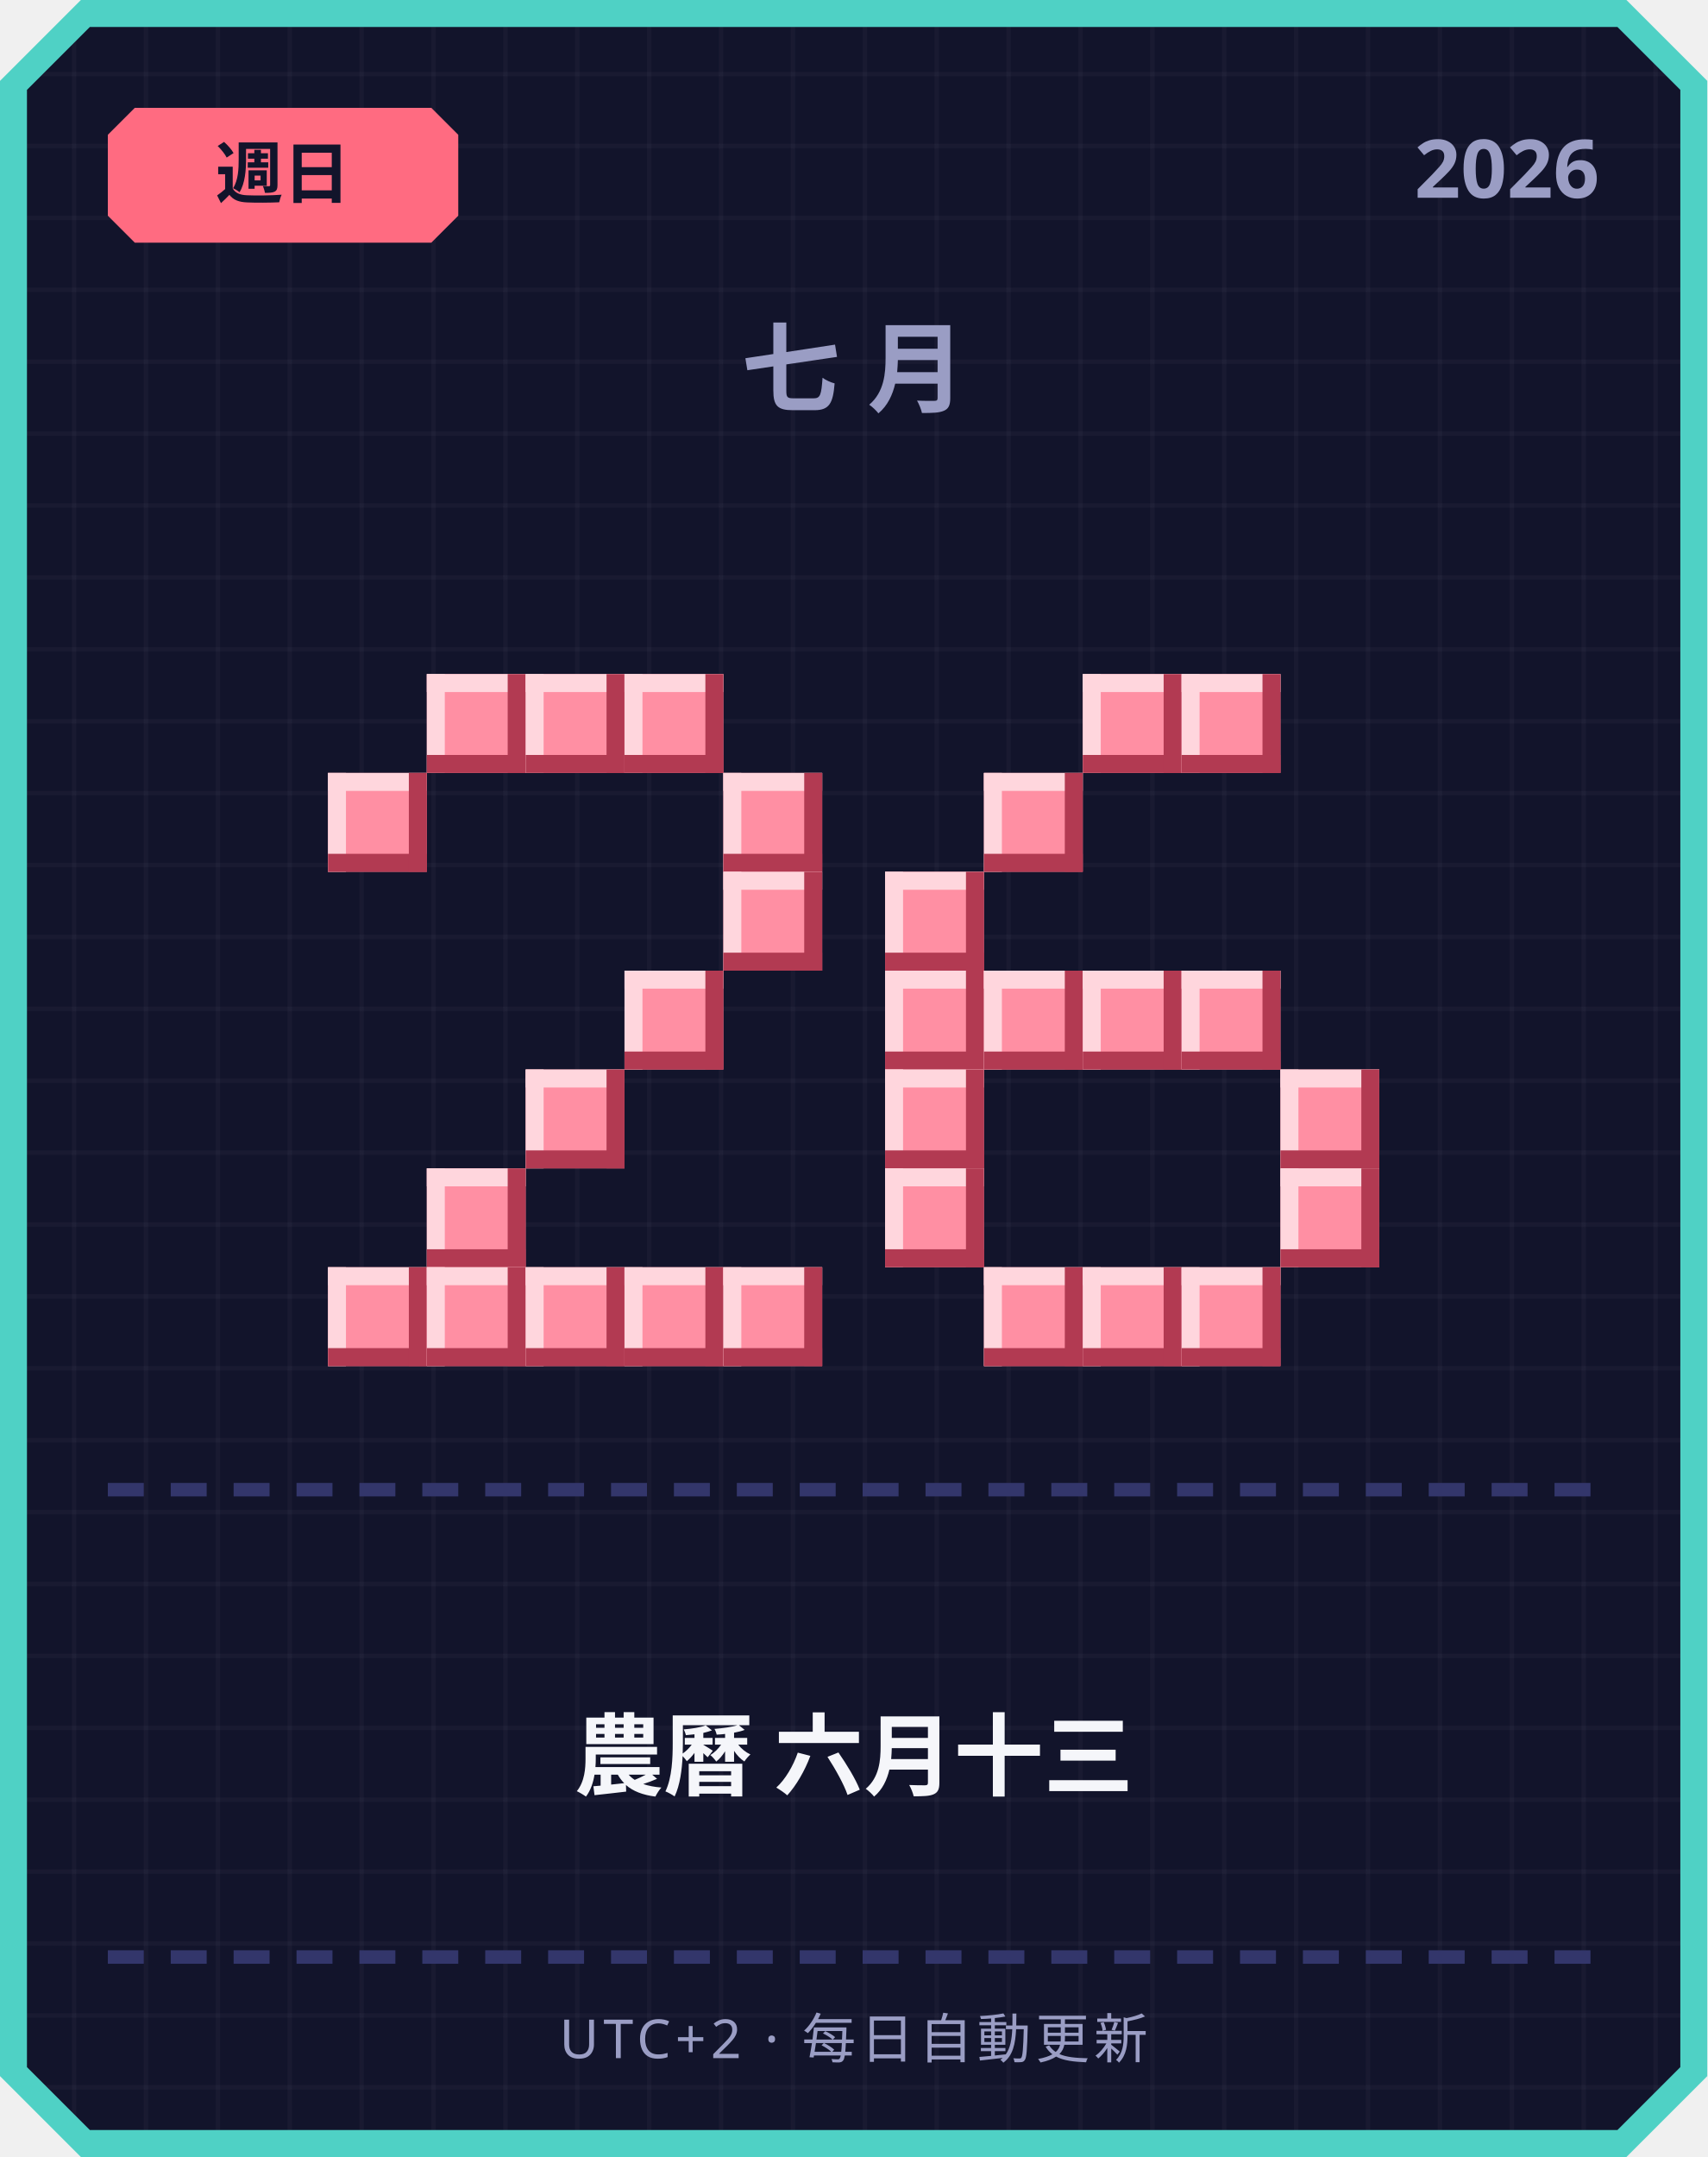
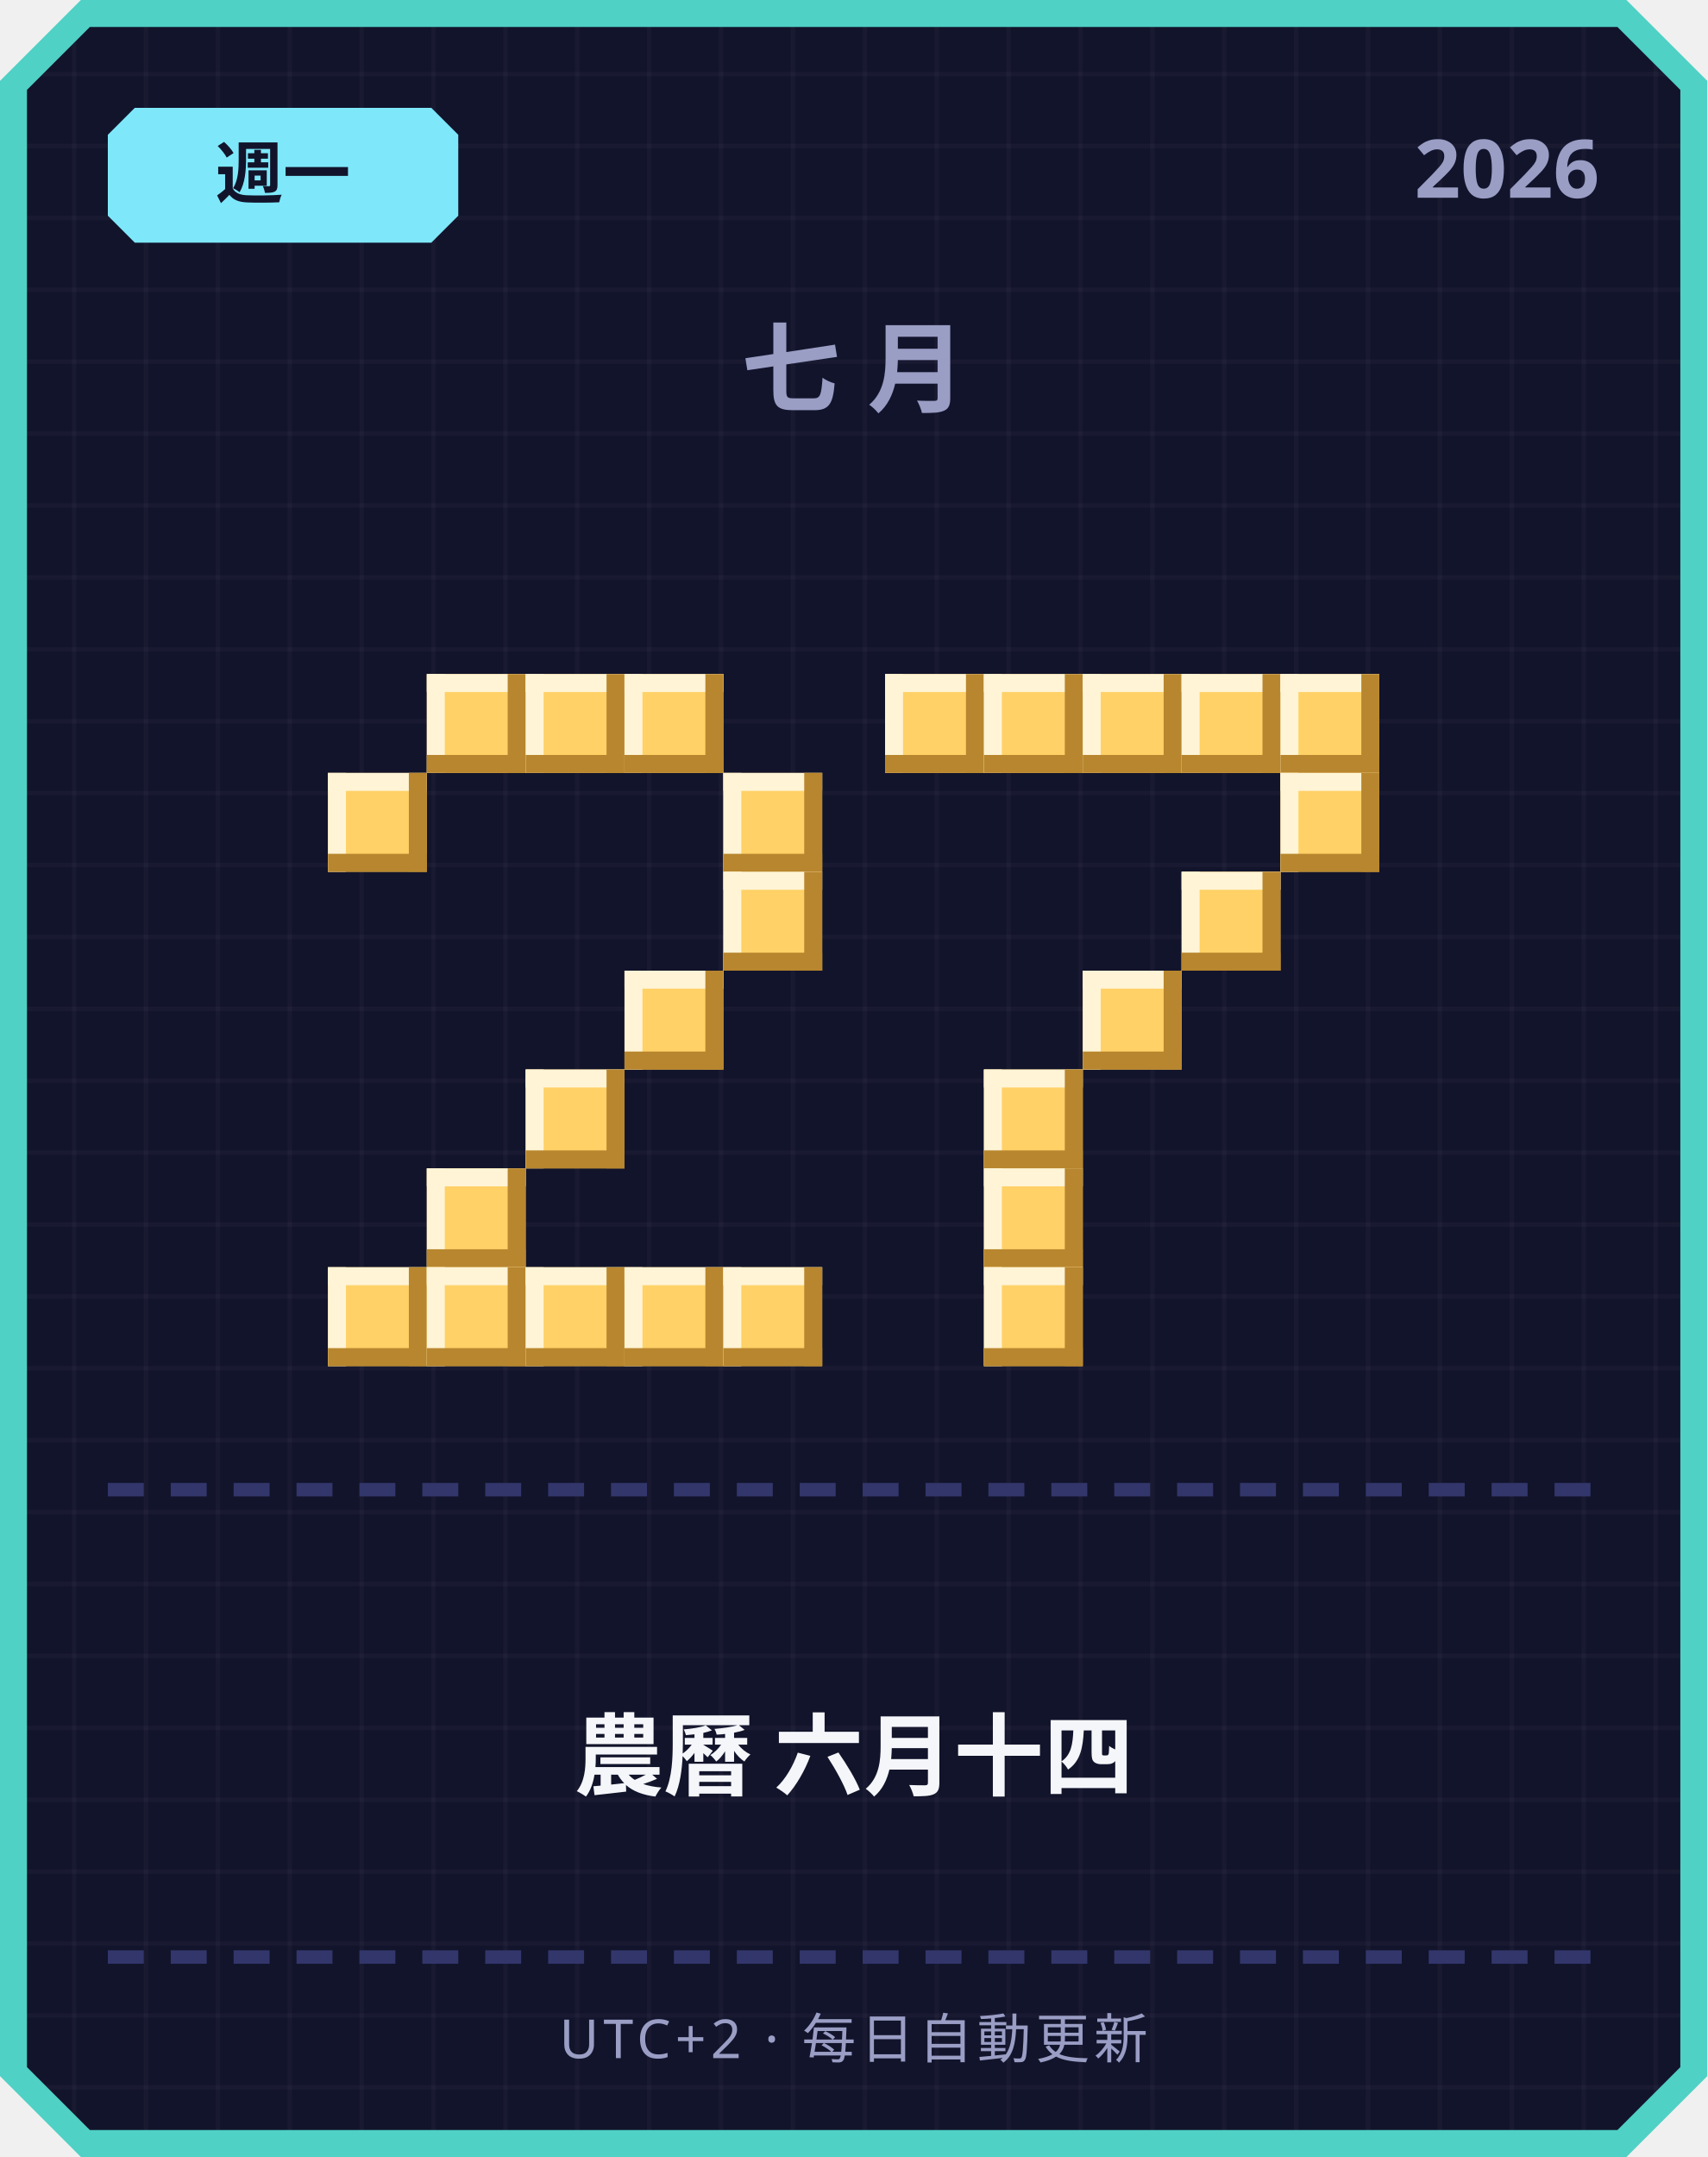
<svg xmlns="http://www.w3.org/2000/svg" width="380" height="480" viewBox="0 0 380 480">
  <defs>
    <pattern id="grid" width="16" height="16" patternUnits="userSpaceOnUse">
      <rect width="16" height="16" fill="#12142b" />
      <rect width="1" height="16" fill="#ffffff" opacity="0.03" />
      <rect width="16" height="1" fill="#ffffff" opacity="0.03" />
    </pattern>
  </defs>
  <path d="M 18,0 L 362,0 L 380,18 L 380,462 L 362,480 L 18,480 L 0,462 L 0,18 Z" fill="#4fd1c5" />
  <path d="M 20,6 L 360,6 L 374,20 L 374,460 L 360,474 L 20,474 L 6,460 L 6,20 Z" fill="url(#grid)" />
-   <path d="M 30,24 L 96,24 L 102,30 L 102,48 L 96,54 L 30,54 L 24,48 L 24,30 Z" fill="#ff6b81" />
-   <text x="63" y="44" text-anchor="middle" font-family="'Segoe UI', sans-serif" font-size="15" font-weight="700" fill="#12142b">週日</text>
+   <path d="M 30,24 L 96,24 L 102,30 L 102,48 L 96,54 L 30,54 L 24,48 L 24,30 Z" fill="#7ee8fa" />
+   <text x="63" y="44" text-anchor="middle" font-family="'Segoe UI', sans-serif" font-size="15" font-weight="700" fill="#12142b">週一</text>
  <text x="356" y="44" text-anchor="end" font-family="'Segoe UI', sans-serif" font-size="18" font-weight="700" fill="#9a9dc4">2026</text>
  <text x="190" y="90" text-anchor="middle" font-family="'Segoe UI', sans-serif" font-size="22" font-weight="700" letter-spacing="6" fill="#9a9dc4">七月</text>
-   <rect x="95" y="150" width="22" height="22" fill="#ff8fa3" />
-   <rect x="95" y="150" width="22" height="4" fill="#ffd6dd" />
-   <rect x="95" y="150" width="4" height="22" fill="#ffd6dd" />
-   <rect x="95" y="168" width="22" height="4" fill="#b23a52" />
-   <rect x="113" y="150" width="4" height="22" fill="#b23a52" />
-   <rect x="117" y="150" width="22" height="22" fill="#ff8fa3" />
-   <rect x="117" y="150" width="22" height="4" fill="#ffd6dd" />
-   <rect x="117" y="150" width="4" height="22" fill="#ffd6dd" />
-   <rect x="117" y="168" width="22" height="4" fill="#b23a52" />
-   <rect x="135" y="150" width="4" height="22" fill="#b23a52" />
-   <rect x="139" y="150" width="22" height="22" fill="#ff8fa3" />
-   <rect x="139" y="150" width="22" height="4" fill="#ffd6dd" />
-   <rect x="139" y="150" width="4" height="22" fill="#ffd6dd" />
-   <rect x="139" y="168" width="22" height="4" fill="#b23a52" />
-   <rect x="157" y="150" width="4" height="22" fill="#b23a52" />
-   <rect x="73" y="172" width="22" height="22" fill="#ff8fa3" />
-   <rect x="73" y="172" width="22" height="4" fill="#ffd6dd" />
-   <rect x="73" y="172" width="4" height="22" fill="#ffd6dd" />
-   <rect x="73" y="190" width="22" height="4" fill="#b23a52" />
-   <rect x="91" y="172" width="4" height="22" fill="#b23a52" />
-   <rect x="161" y="172" width="22" height="22" fill="#ff8fa3" />
-   <rect x="161" y="172" width="22" height="4" fill="#ffd6dd" />
-   <rect x="161" y="172" width="4" height="22" fill="#ffd6dd" />
-   <rect x="161" y="190" width="22" height="4" fill="#b23a52" />
-   <rect x="179" y="172" width="4" height="22" fill="#b23a52" />
-   <rect x="161" y="194" width="22" height="22" fill="#ff8fa3" />
-   <rect x="161" y="194" width="22" height="4" fill="#ffd6dd" />
-   <rect x="161" y="194" width="4" height="22" fill="#ffd6dd" />
-   <rect x="161" y="212" width="22" height="4" fill="#b23a52" />
-   <rect x="179" y="194" width="4" height="22" fill="#b23a52" />
-   <rect x="139" y="216" width="22" height="22" fill="#ff8fa3" />
-   <rect x="139" y="216" width="22" height="4" fill="#ffd6dd" />
-   <rect x="139" y="216" width="4" height="22" fill="#ffd6dd" />
-   <rect x="139" y="234" width="22" height="4" fill="#b23a52" />
-   <rect x="157" y="216" width="4" height="22" fill="#b23a52" />
-   <rect x="117" y="238" width="22" height="22" fill="#ff8fa3" />
-   <rect x="117" y="238" width="22" height="4" fill="#ffd6dd" />
-   <rect x="117" y="238" width="4" height="22" fill="#ffd6dd" />
-   <rect x="117" y="256" width="22" height="4" fill="#b23a52" />
-   <rect x="135" y="238" width="4" height="22" fill="#b23a52" />
-   <rect x="95" y="260" width="22" height="22" fill="#ff8fa3" />
-   <rect x="95" y="260" width="22" height="4" fill="#ffd6dd" />
-   <rect x="95" y="260" width="4" height="22" fill="#ffd6dd" />
-   <rect x="95" y="278" width="22" height="4" fill="#b23a52" />
-   <rect x="113" y="260" width="4" height="22" fill="#b23a52" />
-   <rect x="73" y="282" width="22" height="22" fill="#ff8fa3" />
-   <rect x="73" y="282" width="22" height="4" fill="#ffd6dd" />
-   <rect x="73" y="282" width="4" height="22" fill="#ffd6dd" />
-   <rect x="73" y="300" width="22" height="4" fill="#b23a52" />
-   <rect x="91" y="282" width="4" height="22" fill="#b23a52" />
-   <rect x="95" y="282" width="22" height="22" fill="#ff8fa3" />
-   <rect x="95" y="282" width="22" height="4" fill="#ffd6dd" />
-   <rect x="95" y="282" width="4" height="22" fill="#ffd6dd" />
-   <rect x="95" y="300" width="22" height="4" fill="#b23a52" />
-   <rect x="113" y="282" width="4" height="22" fill="#b23a52" />
-   <rect x="117" y="282" width="22" height="22" fill="#ff8fa3" />
-   <rect x="117" y="282" width="22" height="4" fill="#ffd6dd" />
-   <rect x="117" y="282" width="4" height="22" fill="#ffd6dd" />
-   <rect x="117" y="300" width="22" height="4" fill="#b23a52" />
-   <rect x="135" y="282" width="4" height="22" fill="#b23a52" />
-   <rect x="139" y="282" width="22" height="22" fill="#ff8fa3" />
-   <rect x="139" y="282" width="22" height="4" fill="#ffd6dd" />
-   <rect x="139" y="282" width="4" height="22" fill="#ffd6dd" />
-   <rect x="139" y="300" width="22" height="4" fill="#b23a52" />
-   <rect x="157" y="282" width="4" height="22" fill="#b23a52" />
-   <rect x="161" y="282" width="22" height="22" fill="#ff8fa3" />
-   <rect x="161" y="282" width="22" height="4" fill="#ffd6dd" />
-   <rect x="161" y="282" width="4" height="22" fill="#ffd6dd" />
-   <rect x="161" y="300" width="22" height="4" fill="#b23a52" />
-   <rect x="179" y="282" width="4" height="22" fill="#b23a52" />
-   <rect x="241" y="150" width="22" height="22" fill="#ff8fa3" />
-   <rect x="241" y="150" width="22" height="4" fill="#ffd6dd" />
-   <rect x="241" y="150" width="4" height="22" fill="#ffd6dd" />
-   <rect x="241" y="168" width="22" height="4" fill="#b23a52" />
-   <rect x="259" y="150" width="4" height="22" fill="#b23a52" />
-   <rect x="263" y="150" width="22" height="22" fill="#ff8fa3" />
-   <rect x="263" y="150" width="22" height="4" fill="#ffd6dd" />
-   <rect x="263" y="150" width="4" height="22" fill="#ffd6dd" />
-   <rect x="263" y="168" width="22" height="4" fill="#b23a52" />
-   <rect x="281" y="150" width="4" height="22" fill="#b23a52" />
-   <rect x="219" y="172" width="22" height="22" fill="#ff8fa3" />
-   <rect x="219" y="172" width="22" height="4" fill="#ffd6dd" />
-   <rect x="219" y="172" width="4" height="22" fill="#ffd6dd" />
-   <rect x="219" y="190" width="22" height="4" fill="#b23a52" />
-   <rect x="237" y="172" width="4" height="22" fill="#b23a52" />
-   <rect x="197" y="194" width="22" height="22" fill="#ff8fa3" />
-   <rect x="197" y="194" width="22" height="4" fill="#ffd6dd" />
-   <rect x="197" y="194" width="4" height="22" fill="#ffd6dd" />
-   <rect x="197" y="212" width="22" height="4" fill="#b23a52" />
-   <rect x="215" y="194" width="4" height="22" fill="#b23a52" />
-   <rect x="197" y="216" width="22" height="22" fill="#ff8fa3" />
-   <rect x="197" y="216" width="22" height="4" fill="#ffd6dd" />
-   <rect x="197" y="216" width="4" height="22" fill="#ffd6dd" />
-   <rect x="197" y="234" width="22" height="4" fill="#b23a52" />
-   <rect x="215" y="216" width="4" height="22" fill="#b23a52" />
-   <rect x="219" y="216" width="22" height="22" fill="#ff8fa3" />
-   <rect x="219" y="216" width="22" height="4" fill="#ffd6dd" />
-   <rect x="219" y="216" width="4" height="22" fill="#ffd6dd" />
-   <rect x="219" y="234" width="22" height="4" fill="#b23a52" />
-   <rect x="237" y="216" width="4" height="22" fill="#b23a52" />
-   <rect x="241" y="216" width="22" height="22" fill="#ff8fa3" />
-   <rect x="241" y="216" width="22" height="4" fill="#ffd6dd" />
-   <rect x="241" y="216" width="4" height="22" fill="#ffd6dd" />
-   <rect x="241" y="234" width="22" height="4" fill="#b23a52" />
-   <rect x="259" y="216" width="4" height="22" fill="#b23a52" />
-   <rect x="263" y="216" width="22" height="22" fill="#ff8fa3" />
-   <rect x="263" y="216" width="22" height="4" fill="#ffd6dd" />
-   <rect x="263" y="216" width="4" height="22" fill="#ffd6dd" />
-   <rect x="263" y="234" width="22" height="4" fill="#b23a52" />
-   <rect x="281" y="216" width="4" height="22" fill="#b23a52" />
-   <rect x="197" y="238" width="22" height="22" fill="#ff8fa3" />
-   <rect x="197" y="238" width="22" height="4" fill="#ffd6dd" />
-   <rect x="197" y="238" width="4" height="22" fill="#ffd6dd" />
-   <rect x="197" y="256" width="22" height="4" fill="#b23a52" />
-   <rect x="215" y="238" width="4" height="22" fill="#b23a52" />
-   <rect x="285" y="238" width="22" height="22" fill="#ff8fa3" />
-   <rect x="285" y="238" width="22" height="4" fill="#ffd6dd" />
-   <rect x="285" y="238" width="4" height="22" fill="#ffd6dd" />
-   <rect x="285" y="256" width="22" height="4" fill="#b23a52" />
-   <rect x="303" y="238" width="4" height="22" fill="#b23a52" />
-   <rect x="197" y="260" width="22" height="22" fill="#ff8fa3" />
-   <rect x="197" y="260" width="22" height="4" fill="#ffd6dd" />
-   <rect x="197" y="260" width="4" height="22" fill="#ffd6dd" />
-   <rect x="197" y="278" width="22" height="4" fill="#b23a52" />
-   <rect x="215" y="260" width="4" height="22" fill="#b23a52" />
-   <rect x="285" y="260" width="22" height="22" fill="#ff8fa3" />
-   <rect x="285" y="260" width="22" height="4" fill="#ffd6dd" />
-   <rect x="285" y="260" width="4" height="22" fill="#ffd6dd" />
-   <rect x="285" y="278" width="22" height="4" fill="#b23a52" />
-   <rect x="303" y="260" width="4" height="22" fill="#b23a52" />
-   <rect x="219" y="282" width="22" height="22" fill="#ff8fa3" />
-   <rect x="219" y="282" width="22" height="4" fill="#ffd6dd" />
-   <rect x="219" y="282" width="4" height="22" fill="#ffd6dd" />
-   <rect x="219" y="300" width="22" height="4" fill="#b23a52" />
-   <rect x="237" y="282" width="4" height="22" fill="#b23a52" />
-   <rect x="241" y="282" width="22" height="22" fill="#ff8fa3" />
-   <rect x="241" y="282" width="22" height="4" fill="#ffd6dd" />
-   <rect x="241" y="282" width="4" height="22" fill="#ffd6dd" />
-   <rect x="241" y="300" width="22" height="4" fill="#b23a52" />
-   <rect x="259" y="282" width="4" height="22" fill="#b23a52" />
-   <rect x="263" y="282" width="22" height="22" fill="#ff8fa3" />
-   <rect x="263" y="282" width="22" height="4" fill="#ffd6dd" />
-   <rect x="263" y="282" width="4" height="22" fill="#ffd6dd" />
-   <rect x="263" y="300" width="22" height="4" fill="#b23a52" />
-   <rect x="281" y="282" width="4" height="22" fill="#b23a52" />
+   <rect x="95" y="150" width="22" height="22" fill="#ffd166" />
+   <rect x="95" y="150" width="22" height="4" fill="#fff4d6" />
+   <rect x="95" y="150" width="4" height="22" fill="#fff4d6" />
+   <rect x="95" y="168" width="22" height="4" fill="#b8862e" />
+   <rect x="113" y="150" width="4" height="22" fill="#b8862e" />
+   <rect x="117" y="150" width="22" height="22" fill="#ffd166" />
+   <rect x="117" y="150" width="22" height="4" fill="#fff4d6" />
+   <rect x="117" y="150" width="4" height="22" fill="#fff4d6" />
+   <rect x="117" y="168" width="22" height="4" fill="#b8862e" />
+   <rect x="135" y="150" width="4" height="22" fill="#b8862e" />
+   <rect x="139" y="150" width="22" height="22" fill="#ffd166" />
+   <rect x="139" y="150" width="22" height="4" fill="#fff4d6" />
+   <rect x="139" y="150" width="4" height="22" fill="#fff4d6" />
+   <rect x="139" y="168" width="22" height="4" fill="#b8862e" />
+   <rect x="157" y="150" width="4" height="22" fill="#b8862e" />
+   <rect x="73" y="172" width="22" height="22" fill="#ffd166" />
+   <rect x="73" y="172" width="22" height="4" fill="#fff4d6" />
+   <rect x="73" y="172" width="4" height="22" fill="#fff4d6" />
+   <rect x="73" y="190" width="22" height="4" fill="#b8862e" />
+   <rect x="91" y="172" width="4" height="22" fill="#b8862e" />
+   <rect x="161" y="172" width="22" height="22" fill="#ffd166" />
+   <rect x="161" y="172" width="22" height="4" fill="#fff4d6" />
+   <rect x="161" y="172" width="4" height="22" fill="#fff4d6" />
+   <rect x="161" y="190" width="22" height="4" fill="#b8862e" />
+   <rect x="179" y="172" width="4" height="22" fill="#b8862e" />
+   <rect x="161" y="194" width="22" height="22" fill="#ffd166" />
+   <rect x="161" y="194" width="22" height="4" fill="#fff4d6" />
+   <rect x="161" y="194" width="4" height="22" fill="#fff4d6" />
+   <rect x="161" y="212" width="22" height="4" fill="#b8862e" />
+   <rect x="179" y="194" width="4" height="22" fill="#b8862e" />
+   <rect x="139" y="216" width="22" height="22" fill="#ffd166" />
+   <rect x="139" y="216" width="22" height="4" fill="#fff4d6" />
+   <rect x="139" y="216" width="4" height="22" fill="#fff4d6" />
+   <rect x="139" y="234" width="22" height="4" fill="#b8862e" />
+   <rect x="157" y="216" width="4" height="22" fill="#b8862e" />
+   <rect x="117" y="238" width="22" height="22" fill="#ffd166" />
+   <rect x="117" y="238" width="22" height="4" fill="#fff4d6" />
+   <rect x="117" y="238" width="4" height="22" fill="#fff4d6" />
+   <rect x="117" y="256" width="22" height="4" fill="#b8862e" />
+   <rect x="135" y="238" width="4" height="22" fill="#b8862e" />
+   <rect x="95" y="260" width="22" height="22" fill="#ffd166" />
+   <rect x="95" y="260" width="22" height="4" fill="#fff4d6" />
+   <rect x="95" y="260" width="4" height="22" fill="#fff4d6" />
+   <rect x="95" y="278" width="22" height="4" fill="#b8862e" />
+   <rect x="113" y="260" width="4" height="22" fill="#b8862e" />
+   <rect x="73" y="282" width="22" height="22" fill="#ffd166" />
+   <rect x="73" y="282" width="22" height="4" fill="#fff4d6" />
+   <rect x="73" y="282" width="4" height="22" fill="#fff4d6" />
+   <rect x="73" y="300" width="22" height="4" fill="#b8862e" />
+   <rect x="91" y="282" width="4" height="22" fill="#b8862e" />
+   <rect x="95" y="282" width="22" height="22" fill="#ffd166" />
+   <rect x="95" y="282" width="22" height="4" fill="#fff4d6" />
+   <rect x="95" y="282" width="4" height="22" fill="#fff4d6" />
+   <rect x="95" y="300" width="22" height="4" fill="#b8862e" />
+   <rect x="113" y="282" width="4" height="22" fill="#b8862e" />
+   <rect x="117" y="282" width="22" height="22" fill="#ffd166" />
+   <rect x="117" y="282" width="22" height="4" fill="#fff4d6" />
+   <rect x="117" y="282" width="4" height="22" fill="#fff4d6" />
+   <rect x="117" y="300" width="22" height="4" fill="#b8862e" />
+   <rect x="135" y="282" width="4" height="22" fill="#b8862e" />
+   <rect x="139" y="282" width="22" height="22" fill="#ffd166" />
+   <rect x="139" y="282" width="22" height="4" fill="#fff4d6" />
+   <rect x="139" y="282" width="4" height="22" fill="#fff4d6" />
+   <rect x="139" y="300" width="22" height="4" fill="#b8862e" />
+   <rect x="157" y="282" width="4" height="22" fill="#b8862e" />
+   <rect x="161" y="282" width="22" height="22" fill="#ffd166" />
+   <rect x="161" y="282" width="22" height="4" fill="#fff4d6" />
+   <rect x="161" y="282" width="4" height="22" fill="#fff4d6" />
+   <rect x="161" y="300" width="22" height="4" fill="#b8862e" />
+   <rect x="179" y="282" width="4" height="22" fill="#b8862e" />
+   <rect x="197" y="150" width="22" height="22" fill="#ffd166" />
+   <rect x="197" y="150" width="22" height="4" fill="#fff4d6" />
+   <rect x="197" y="150" width="4" height="22" fill="#fff4d6" />
+   <rect x="197" y="168" width="22" height="4" fill="#b8862e" />
+   <rect x="215" y="150" width="4" height="22" fill="#b8862e" />
+   <rect x="219" y="150" width="22" height="22" fill="#ffd166" />
+   <rect x="219" y="150" width="22" height="4" fill="#fff4d6" />
+   <rect x="219" y="150" width="4" height="22" fill="#fff4d6" />
+   <rect x="219" y="168" width="22" height="4" fill="#b8862e" />
+   <rect x="237" y="150" width="4" height="22" fill="#b8862e" />
+   <rect x="241" y="150" width="22" height="22" fill="#ffd166" />
+   <rect x="241" y="150" width="22" height="4" fill="#fff4d6" />
+   <rect x="241" y="150" width="4" height="22" fill="#fff4d6" />
+   <rect x="241" y="168" width="22" height="4" fill="#b8862e" />
+   <rect x="259" y="150" width="4" height="22" fill="#b8862e" />
+   <rect x="263" y="150" width="22" height="22" fill="#ffd166" />
+   <rect x="263" y="150" width="22" height="4" fill="#fff4d6" />
+   <rect x="263" y="150" width="4" height="22" fill="#fff4d6" />
+   <rect x="263" y="168" width="22" height="4" fill="#b8862e" />
+   <rect x="281" y="150" width="4" height="22" fill="#b8862e" />
+   <rect x="285" y="150" width="22" height="22" fill="#ffd166" />
+   <rect x="285" y="150" width="22" height="4" fill="#fff4d6" />
+   <rect x="285" y="150" width="4" height="22" fill="#fff4d6" />
+   <rect x="285" y="168" width="22" height="4" fill="#b8862e" />
+   <rect x="303" y="150" width="4" height="22" fill="#b8862e" />
+   <rect x="285" y="172" width="22" height="22" fill="#ffd166" />
+   <rect x="285" y="172" width="22" height="4" fill="#fff4d6" />
+   <rect x="285" y="172" width="4" height="22" fill="#fff4d6" />
+   <rect x="285" y="190" width="22" height="4" fill="#b8862e" />
+   <rect x="303" y="172" width="4" height="22" fill="#b8862e" />
+   <rect x="263" y="194" width="22" height="22" fill="#ffd166" />
+   <rect x="263" y="194" width="22" height="4" fill="#fff4d6" />
+   <rect x="263" y="194" width="4" height="22" fill="#fff4d6" />
+   <rect x="263" y="212" width="22" height="4" fill="#b8862e" />
+   <rect x="281" y="194" width="4" height="22" fill="#b8862e" />
+   <rect x="241" y="216" width="22" height="22" fill="#ffd166" />
+   <rect x="241" y="216" width="22" height="4" fill="#fff4d6" />
+   <rect x="241" y="216" width="4" height="22" fill="#fff4d6" />
+   <rect x="241" y="234" width="22" height="4" fill="#b8862e" />
+   <rect x="259" y="216" width="4" height="22" fill="#b8862e" />
+   <rect x="219" y="238" width="22" height="22" fill="#ffd166" />
+   <rect x="219" y="238" width="22" height="4" fill="#fff4d6" />
+   <rect x="219" y="238" width="4" height="22" fill="#fff4d6" />
+   <rect x="219" y="256" width="22" height="4" fill="#b8862e" />
+   <rect x="237" y="238" width="4" height="22" fill="#b8862e" />
+   <rect x="219" y="260" width="22" height="22" fill="#ffd166" />
+   <rect x="219" y="260" width="22" height="4" fill="#fff4d6" />
+   <rect x="219" y="260" width="4" height="22" fill="#fff4d6" />
+   <rect x="219" y="278" width="22" height="4" fill="#b8862e" />
+   <rect x="237" y="260" width="4" height="22" fill="#b8862e" />
+   <rect x="219" y="282" width="22" height="22" fill="#ffd166" />
+   <rect x="219" y="282" width="22" height="4" fill="#fff4d6" />
+   <rect x="219" y="282" width="4" height="22" fill="#fff4d6" />
+   <rect x="219" y="300" width="22" height="4" fill="#b8862e" />
+   <rect x="237" y="282" width="4" height="22" fill="#b8862e" />
  <rect x="24" y="330" width="8" height="3" fill="#33366b" />
  <rect x="38" y="330" width="8" height="3" fill="#33366b" />
  <rect x="52" y="330" width="8" height="3" fill="#33366b" />
  <rect x="66" y="330" width="8" height="3" fill="#33366b" />
  <rect x="80" y="330" width="8" height="3" fill="#33366b" />
  <rect x="94" y="330" width="8" height="3" fill="#33366b" />
  <rect x="108" y="330" width="8" height="3" fill="#33366b" />
  <rect x="122" y="330" width="8" height="3" fill="#33366b" />
  <rect x="136" y="330" width="8" height="3" fill="#33366b" />
  <rect x="150" y="330" width="8" height="3" fill="#33366b" />
  <rect x="164" y="330" width="8" height="3" fill="#33366b" />
  <rect x="178" y="330" width="8" height="3" fill="#33366b" />
  <rect x="192" y="330" width="8" height="3" fill="#33366b" />
  <rect x="206" y="330" width="8" height="3" fill="#33366b" />
  <rect x="220" y="330" width="8" height="3" fill="#33366b" />
  <rect x="234" y="330" width="8" height="3" fill="#33366b" />
  <rect x="248" y="330" width="8" height="3" fill="#33366b" />
  <rect x="262" y="330" width="8" height="3" fill="#33366b" />
  <rect x="276" y="330" width="8" height="3" fill="#33366b" />
  <rect x="290" y="330" width="8" height="3" fill="#33366b" />
  <rect x="304" y="330" width="8" height="3" fill="#33366b" />
  <rect x="318" y="330" width="8" height="3" fill="#33366b" />
  <rect x="332" y="330" width="8" height="3" fill="#33366b" />
  <rect x="346" y="330" width="8" height="3" fill="#33366b" />
-   <text x="190" y="398" text-anchor="middle" font-family="'Segoe UI', 'Microsoft JhengHei', sans-serif" font-size="20" font-weight="700" fill="#f5f6fa">農曆 六月十三</text>
+   <text x="190" y="398" text-anchor="middle" font-family="'Segoe UI', 'Microsoft JhengHei', sans-serif" font-size="20" font-weight="700" fill="#f5f6fa">農曆 六月十四</text>
  <rect x="24" y="434" width="8" height="3" fill="#33366b" />
  <rect x="38" y="434" width="8" height="3" fill="#33366b" />
  <rect x="52" y="434" width="8" height="3" fill="#33366b" />
  <rect x="66" y="434" width="8" height="3" fill="#33366b" />
  <rect x="80" y="434" width="8" height="3" fill="#33366b" />
  <rect x="94" y="434" width="8" height="3" fill="#33366b" />
  <rect x="108" y="434" width="8" height="3" fill="#33366b" />
  <rect x="122" y="434" width="8" height="3" fill="#33366b" />
  <rect x="136" y="434" width="8" height="3" fill="#33366b" />
  <rect x="150" y="434" width="8" height="3" fill="#33366b" />
  <rect x="164" y="434" width="8" height="3" fill="#33366b" />
  <rect x="178" y="434" width="8" height="3" fill="#33366b" />
  <rect x="192" y="434" width="8" height="3" fill="#33366b" />
  <rect x="206" y="434" width="8" height="3" fill="#33366b" />
  <rect x="220" y="434" width="8" height="3" fill="#33366b" />
  <rect x="234" y="434" width="8" height="3" fill="#33366b" />
  <rect x="248" y="434" width="8" height="3" fill="#33366b" />
  <rect x="262" y="434" width="8" height="3" fill="#33366b" />
  <rect x="276" y="434" width="8" height="3" fill="#33366b" />
  <rect x="290" y="434" width="8" height="3" fill="#33366b" />
  <rect x="304" y="434" width="8" height="3" fill="#33366b" />
  <rect x="318" y="434" width="8" height="3" fill="#33366b" />
  <rect x="332" y="434" width="8" height="3" fill="#33366b" />
  <rect x="346" y="434" width="8" height="3" fill="#33366b" />
  <text x="190" y="458" text-anchor="middle" font-family="'Segoe UI', sans-serif" font-size="12" letter-spacing="1" fill="#9a9dc4">UTC+2 · 每日自動更新</text>
</svg>
